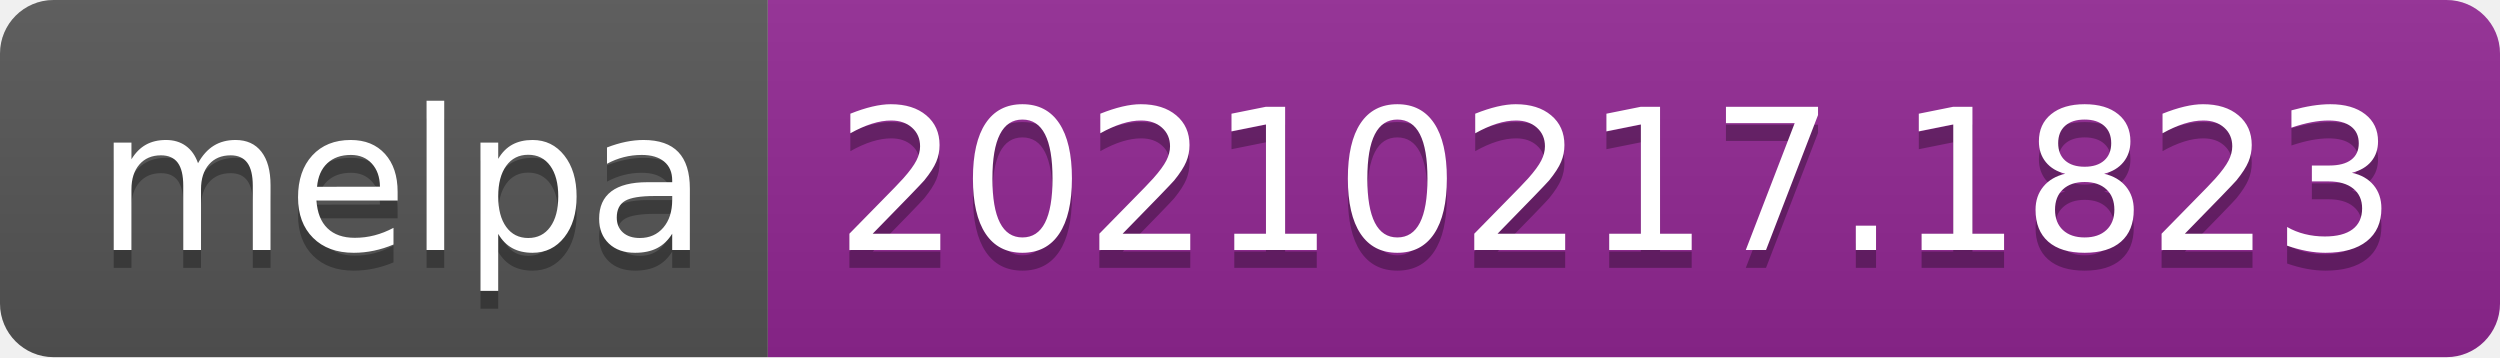
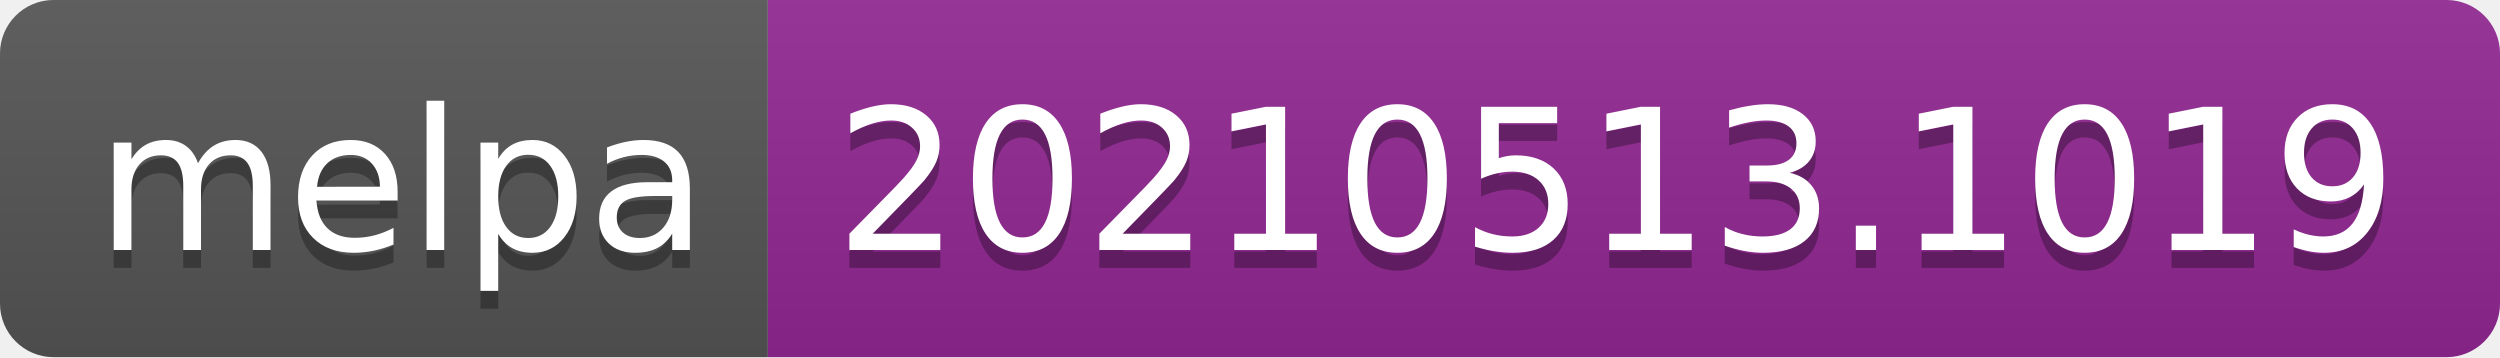
- <svg xmlns="http://www.w3.org/2000/svg" width="140" height="20" role="img" aria-label="melpa: 20210217.1823">
+ <svg xmlns="http://www.w3.org/2000/svg" width="140" height="20" role="img" aria-label="melpa: 20210513.1019">
  <linearGradient id="s" x2="0" y2="100%">
    <stop offset="0" stop-color="#bbb" stop-opacity=".1" />
    <stop offset="1" stop-opacity=".1" />
  </linearGradient>
  <clipPath id="r">
    <rect width="140" height="20" rx="3" fill="#fff" />
  </clipPath>
  <g clip-path="url(#r)">
    <rect width="43" height="20" fill="#555" />
    <rect x="43" width="97" height="20" fill="#922793" />
    <rect width="140" height="20" fill="url(#s)" />
  </g>
  <g fill="#fff" text-anchor="middle" font-family="Verdana,Geneva,DejaVu Sans,sans-serif" text-rendering="geometricPrecision" font-size="110">
    <text aria-hidden="true" x="225" y="150" fill="#010101" fill-opacity=".3" transform="scale(.1)" textLength="330">melpa</text>
    <text x="225" y="140" transform="scale(.1)" fill="#fff" textLength="330">melpa</text>
-     <text aria-hidden="true" x="905" y="150" fill="#010101" fill-opacity=".3" transform="scale(.1)" textLength="870">20210217.1823</text>
-     <text x="905" y="140" transform="scale(.1)" fill="#fff" textLength="870">20210217.1823</text>
+     <text aria-hidden="true" x="905" y="150" fill="#010101" fill-opacity=".3" transform="scale(.1)" textLength="870">20210513.1019</text>
+     <text x="905" y="140" transform="scale(.1)" fill="#fff" textLength="870">20210513.1019</text>
  </g>
</svg>
